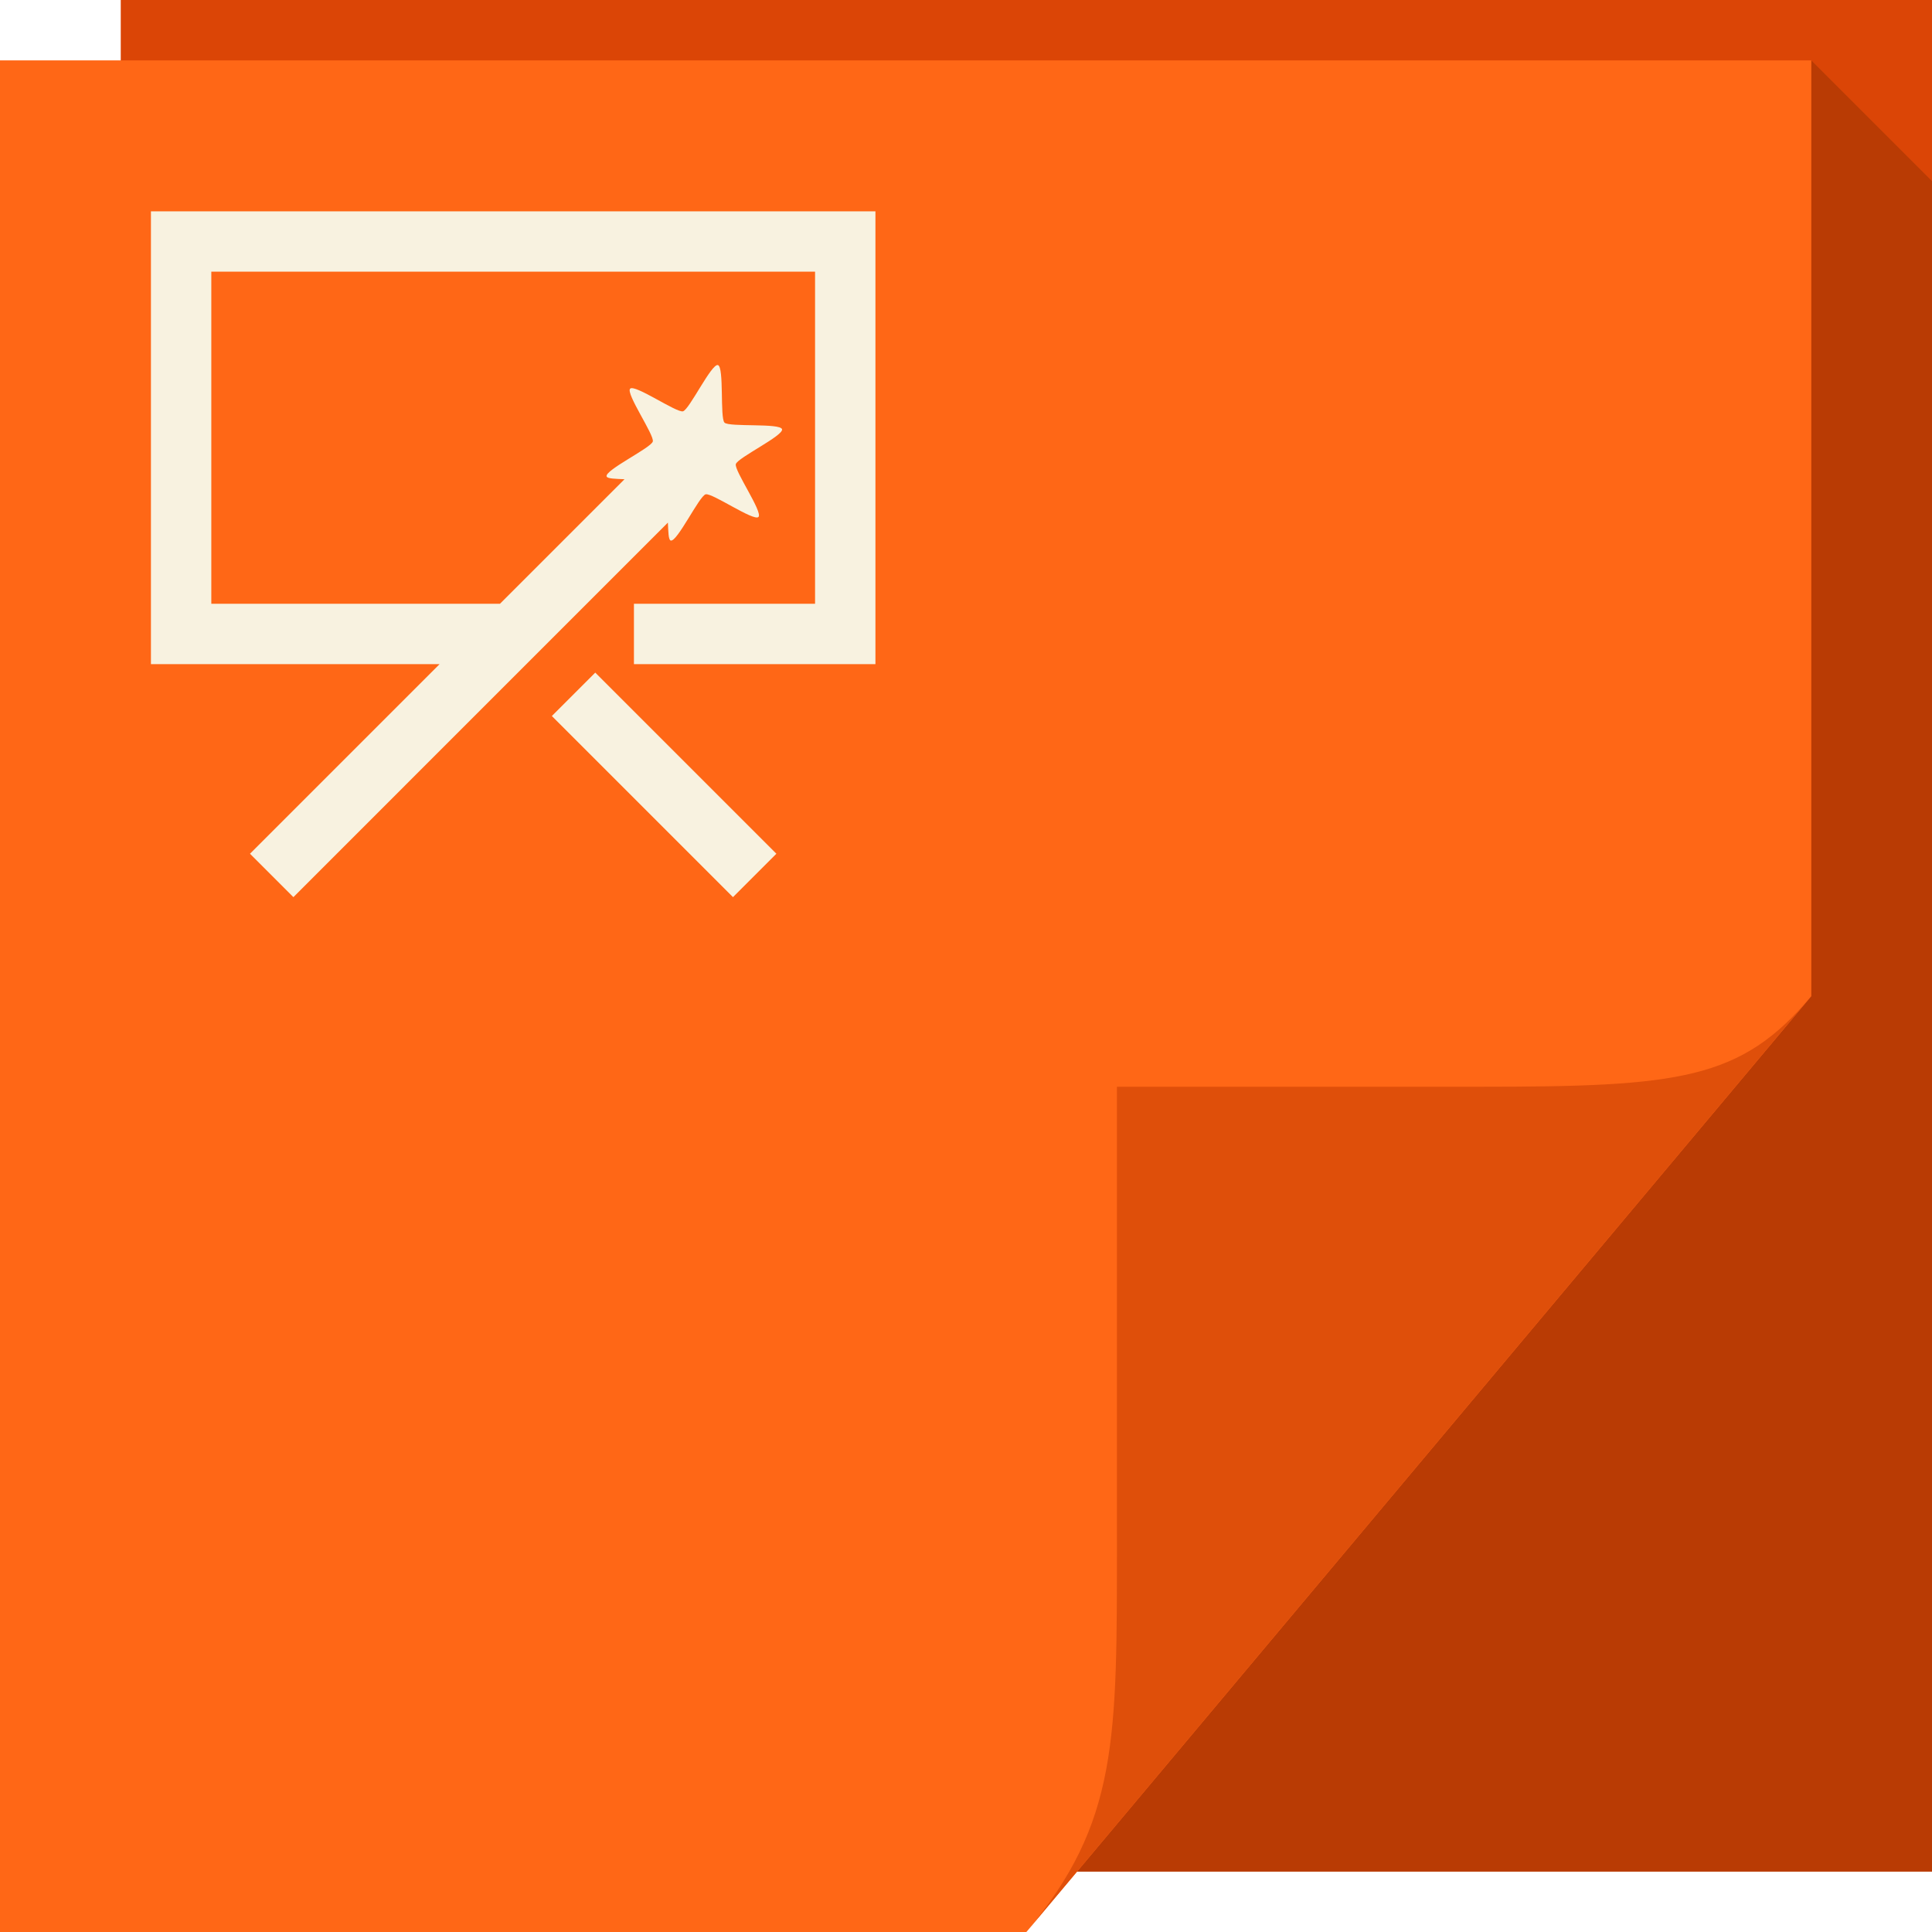
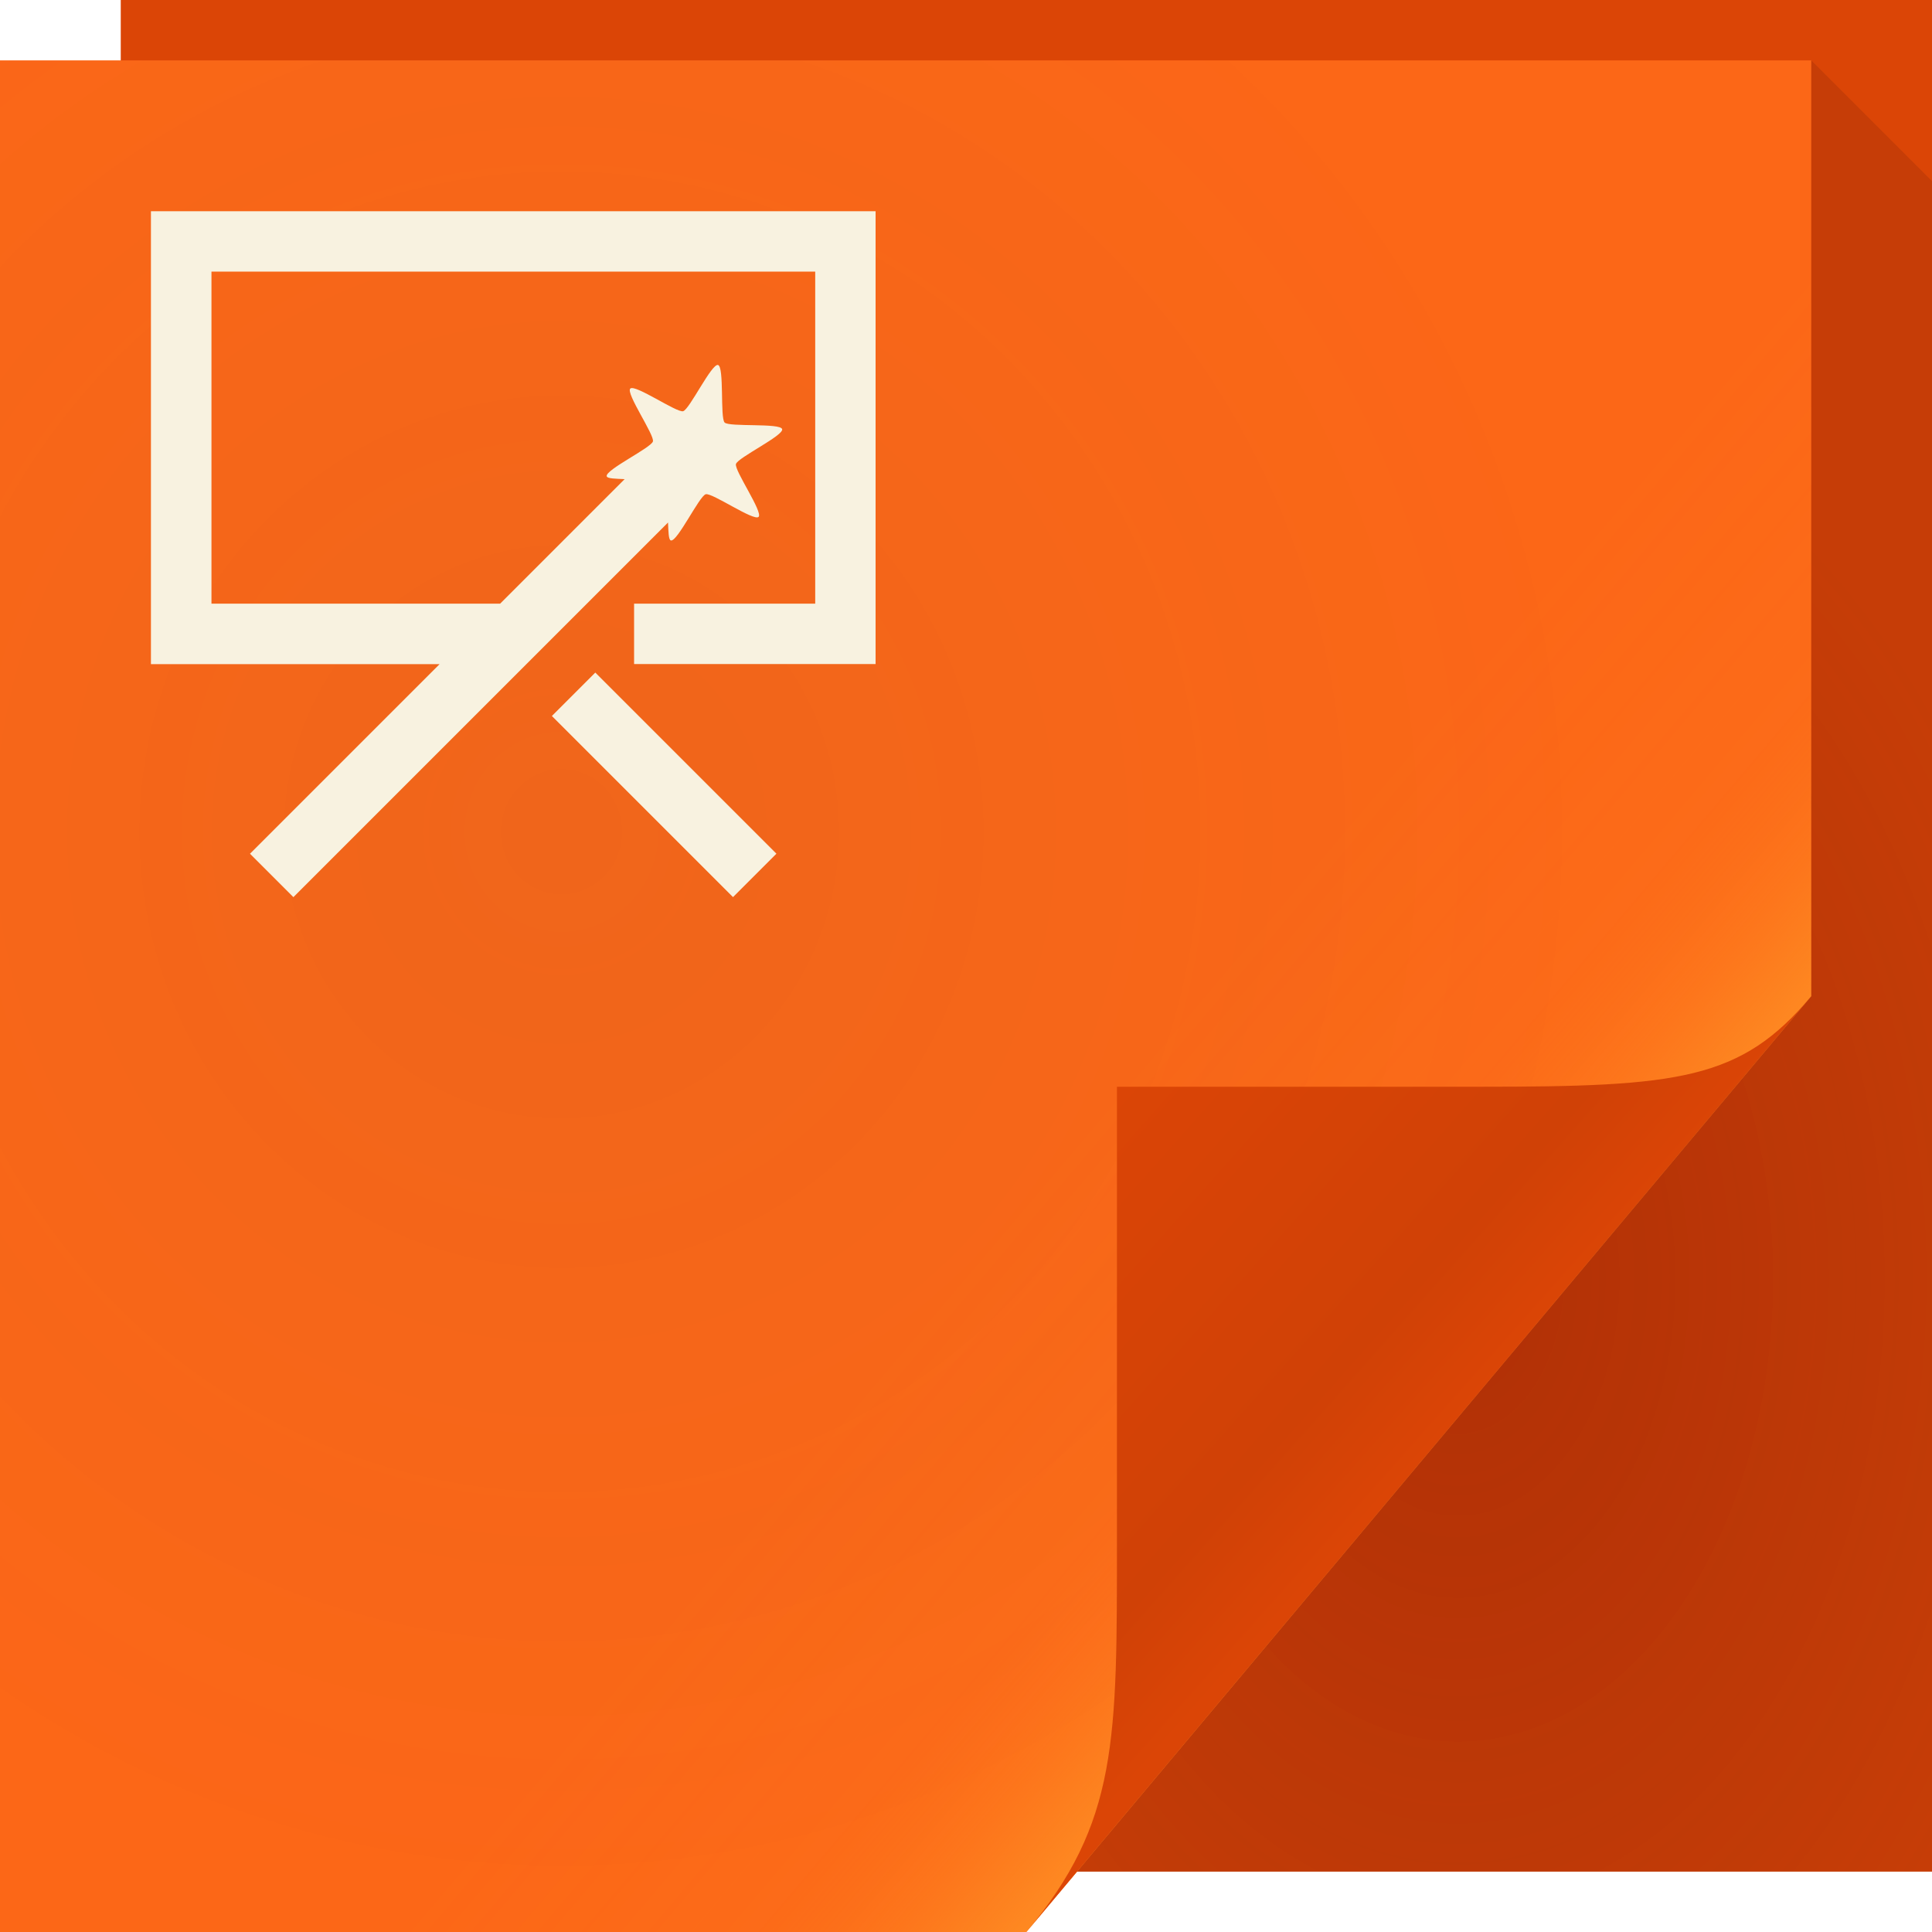
- <svg xmlns="http://www.w3.org/2000/svg" version="1.1" width="64" height="64" id="svg13094">
-   <defs id="defs11" />
-   <path d="M 4,0 64,0 64,62 4,62 z" id="path3960" style="fill:#db4506;fill-opacity:1;fill-rule:nonzero" />
-   <path style="fill:#802d00;fill-rule:nonzero;fill-opacity:0.375" d="M 60 2 L 60 33 L 35.678 62 L 64 62 L 64 37 L 64 6 L 60 2 z " id="path3900" />
-   <path d="M 0,2 60,2 60,33 34,64 0,64 z" id="path3982" style="fill:#ff6716;fill-rule:nonzero;color:#000000;fill-opacity:1;stroke:none;stroke-width:1;marker:none;visibility:visible;display:inline;overflow:visible;enable-background:accumulate" />
-   <path d="M 34,64 60,33 c -2.329,2.776 -4.361,3 -11,3 H 37 v 15 c 0,6.644 0.044,9.37 -3,13 z" id="path4278" style="fill:#df4f0a;fill-rule:nonzero;fill-opacity:1" />
-   <path style="font-size:medium;font-style:normal;font-variant:normal;font-weight:normal;font-stretch:normal;text-indent:0;text-align:start;text-decoration:none;line-height:normal;letter-spacing:normal;word-spacing:normal;text-transform:none;direction:ltr;block-progression:tb;writing-mode:lr-tb;text-anchor:start;baseline-shift:baseline;color:#000000;fill:#f8f2e0;fill-opacity:1;stroke:none;stroke-width:2;marker:none;visibility:visible;display:inline;overflow:visible;enable-background:accumulate;font-family:Sans;-inkscape-font-specification:Sans" d="M 5 7 L 5 8 L 5 21 L 5 22 L 6 22 L 14.562 22 L 8.281 28.281 L 9.719 29.719 L 22.125 17.312 C 22.139 17.617 22.141 17.885 22.219 17.906 C 22.43 17.963 23.164 16.432 23.375 16.375 C 23.586 16.318 24.97 17.28 25.125 17.125 C 25.28 16.97 24.318 15.586 24.375 15.375 C 24.432 15.164 25.963 14.43 25.906 14.219 C 25.85 14.007 24.155 14.155 24 14 C 23.845 13.845 23.993 12.15 23.781 12.094 C 23.57 12.037 22.836 13.568 22.625 13.625 C 22.414 13.682 21.03 12.72 20.875 12.875 C 20.72 13.03 21.682 14.414 21.625 14.625 C 21.568 14.836 20.037 15.57 20.094 15.781 C 20.115 15.859 20.383 15.861 20.688 15.875 L 16.562 20 L 7 20 L 7 9 L 27 9 L 27 20 L 21 20 L 21 22 L 28 22 L 29 22 L 29 21 L 29 8 L 29 7 L 28 7 L 6 7 L 5 7 z M 19.719 22.281 L 18.281 23.719 L 24.281 29.719 L 25.719 28.281 L 19.719 22.281 z " id="path3016" />
+ <svg xmlns="http://www.w3.org/2000/svg" width="64" height="64" version="1.1">
+   <defs>
+     <linearGradient id="d" x1="82.74" x2="71" y1="79.42" y2="69" gradientTransform="translate(-34,-33)" gradientUnits="userSpaceOnUse">
+       <stop stop-color="#db4506" offset="0" />
+       <stop stop-color="#d04106" offset=".252" />
+       <stop stop-color="#db4506" offset="1" />
+     </linearGradient>
+     <linearGradient id="c" x1="37" x2="48.96" y1="36" y2="46.16" gradientUnits="userSpaceOnUse">
+       <stop stop-color="#ffa129" stop-opacity=".001" offset="0" />
+       <stop stop-color="#ffa129" stop-opacity=".066" offset=".59" />
+       <stop stop-color="#ffa129" stop-opacity=".145" offset=".7" />
+       <stop stop-color="#ffa129" stop-opacity=".262" offset=".808" />
+       <stop stop-color="#ffa129" stop-opacity=".411" offset=".902" />
+       <stop stop-color="#ffa129" stop-opacity=".572" offset="1" />
+     </linearGradient>
+     <radialGradient id="a" cx="20.34" cy="28.54" r="30" gradientTransform="matrix(1.181,0,0,1.22,-5.424,-7.265)" gradientUnits="userSpaceOnUse">
+       <stop stop-color="#1b4757" stop-opacity=".068" offset="0" />
+       <stop stop-color="#0a4f68" stop-opacity=".01" offset="1" />
+     </radialGradient>
+     <radialGradient id="b" cx="46.87" cy="36.89" r="14.16" gradientTransform="matrix(1.44,0,0,2.118,-19.19,-35.79)" gradientUnits="userSpaceOnUse">
+       <stop stop-color="#550006" stop-opacity=".314" offset="0" />
+       <stop stop-color="#480d0d" stop-opacity=".141" offset="1" />
+     </radialGradient>
+   </defs>
+   <path d="m4 0h60v62h-60z" fill="#db4506" />
+   <path d="m0 2h60v31l-26 31h-34z" color="#000000" fill="#ff6716" />
+   <path d="m0 2h60v31l-26 31h-34z" color="#000000" fill="url(#a)" />
+   <path d="m0 2h60v31l-26 31h-34z" color="#000000" fill="url(#c)" />
+   <path d="m34 64 26-31c-2.329 2.776-4.361 3-11 3h-12v15c0 6.644 0.044 9.37-3 13z" fill="url(#d)" />
+   <path d="m5 7v15h9.562l-6.281 6.281 1.438 1.438 12.41-12.41c0.014 0.305 0.016 0.573 0.094 0.594 0.211 0.057 0.945-1.475 1.156-1.531s1.595 0.905 1.75 0.75-0.807-1.539-0.75-1.75 1.588-0.945 1.531-1.156-1.752-0.064-1.906-0.219-0.007-1.85-0.219-1.906-0.945 1.475-1.156 1.531-1.595-0.905-1.75-0.75 0.807 1.539 0.75 1.75-1.588 0.945-1.531 1.156c0.021 0.078 0.289 0.079 0.594 0.094l-4.125 4.125h-9.562v-11h20v11h-6v2h8v-15h-24zm14.72 15.28-1.438 1.438 6 6 1.438-1.438-6-6z" color="#000000" fill="#f8f2e0" style="block-progression:tb;text-indent:0;text-transform:none" />
+   <path d="m60 2v31l-24.32 29h28.32v-56z" fill="url(#b)" />
</svg>
